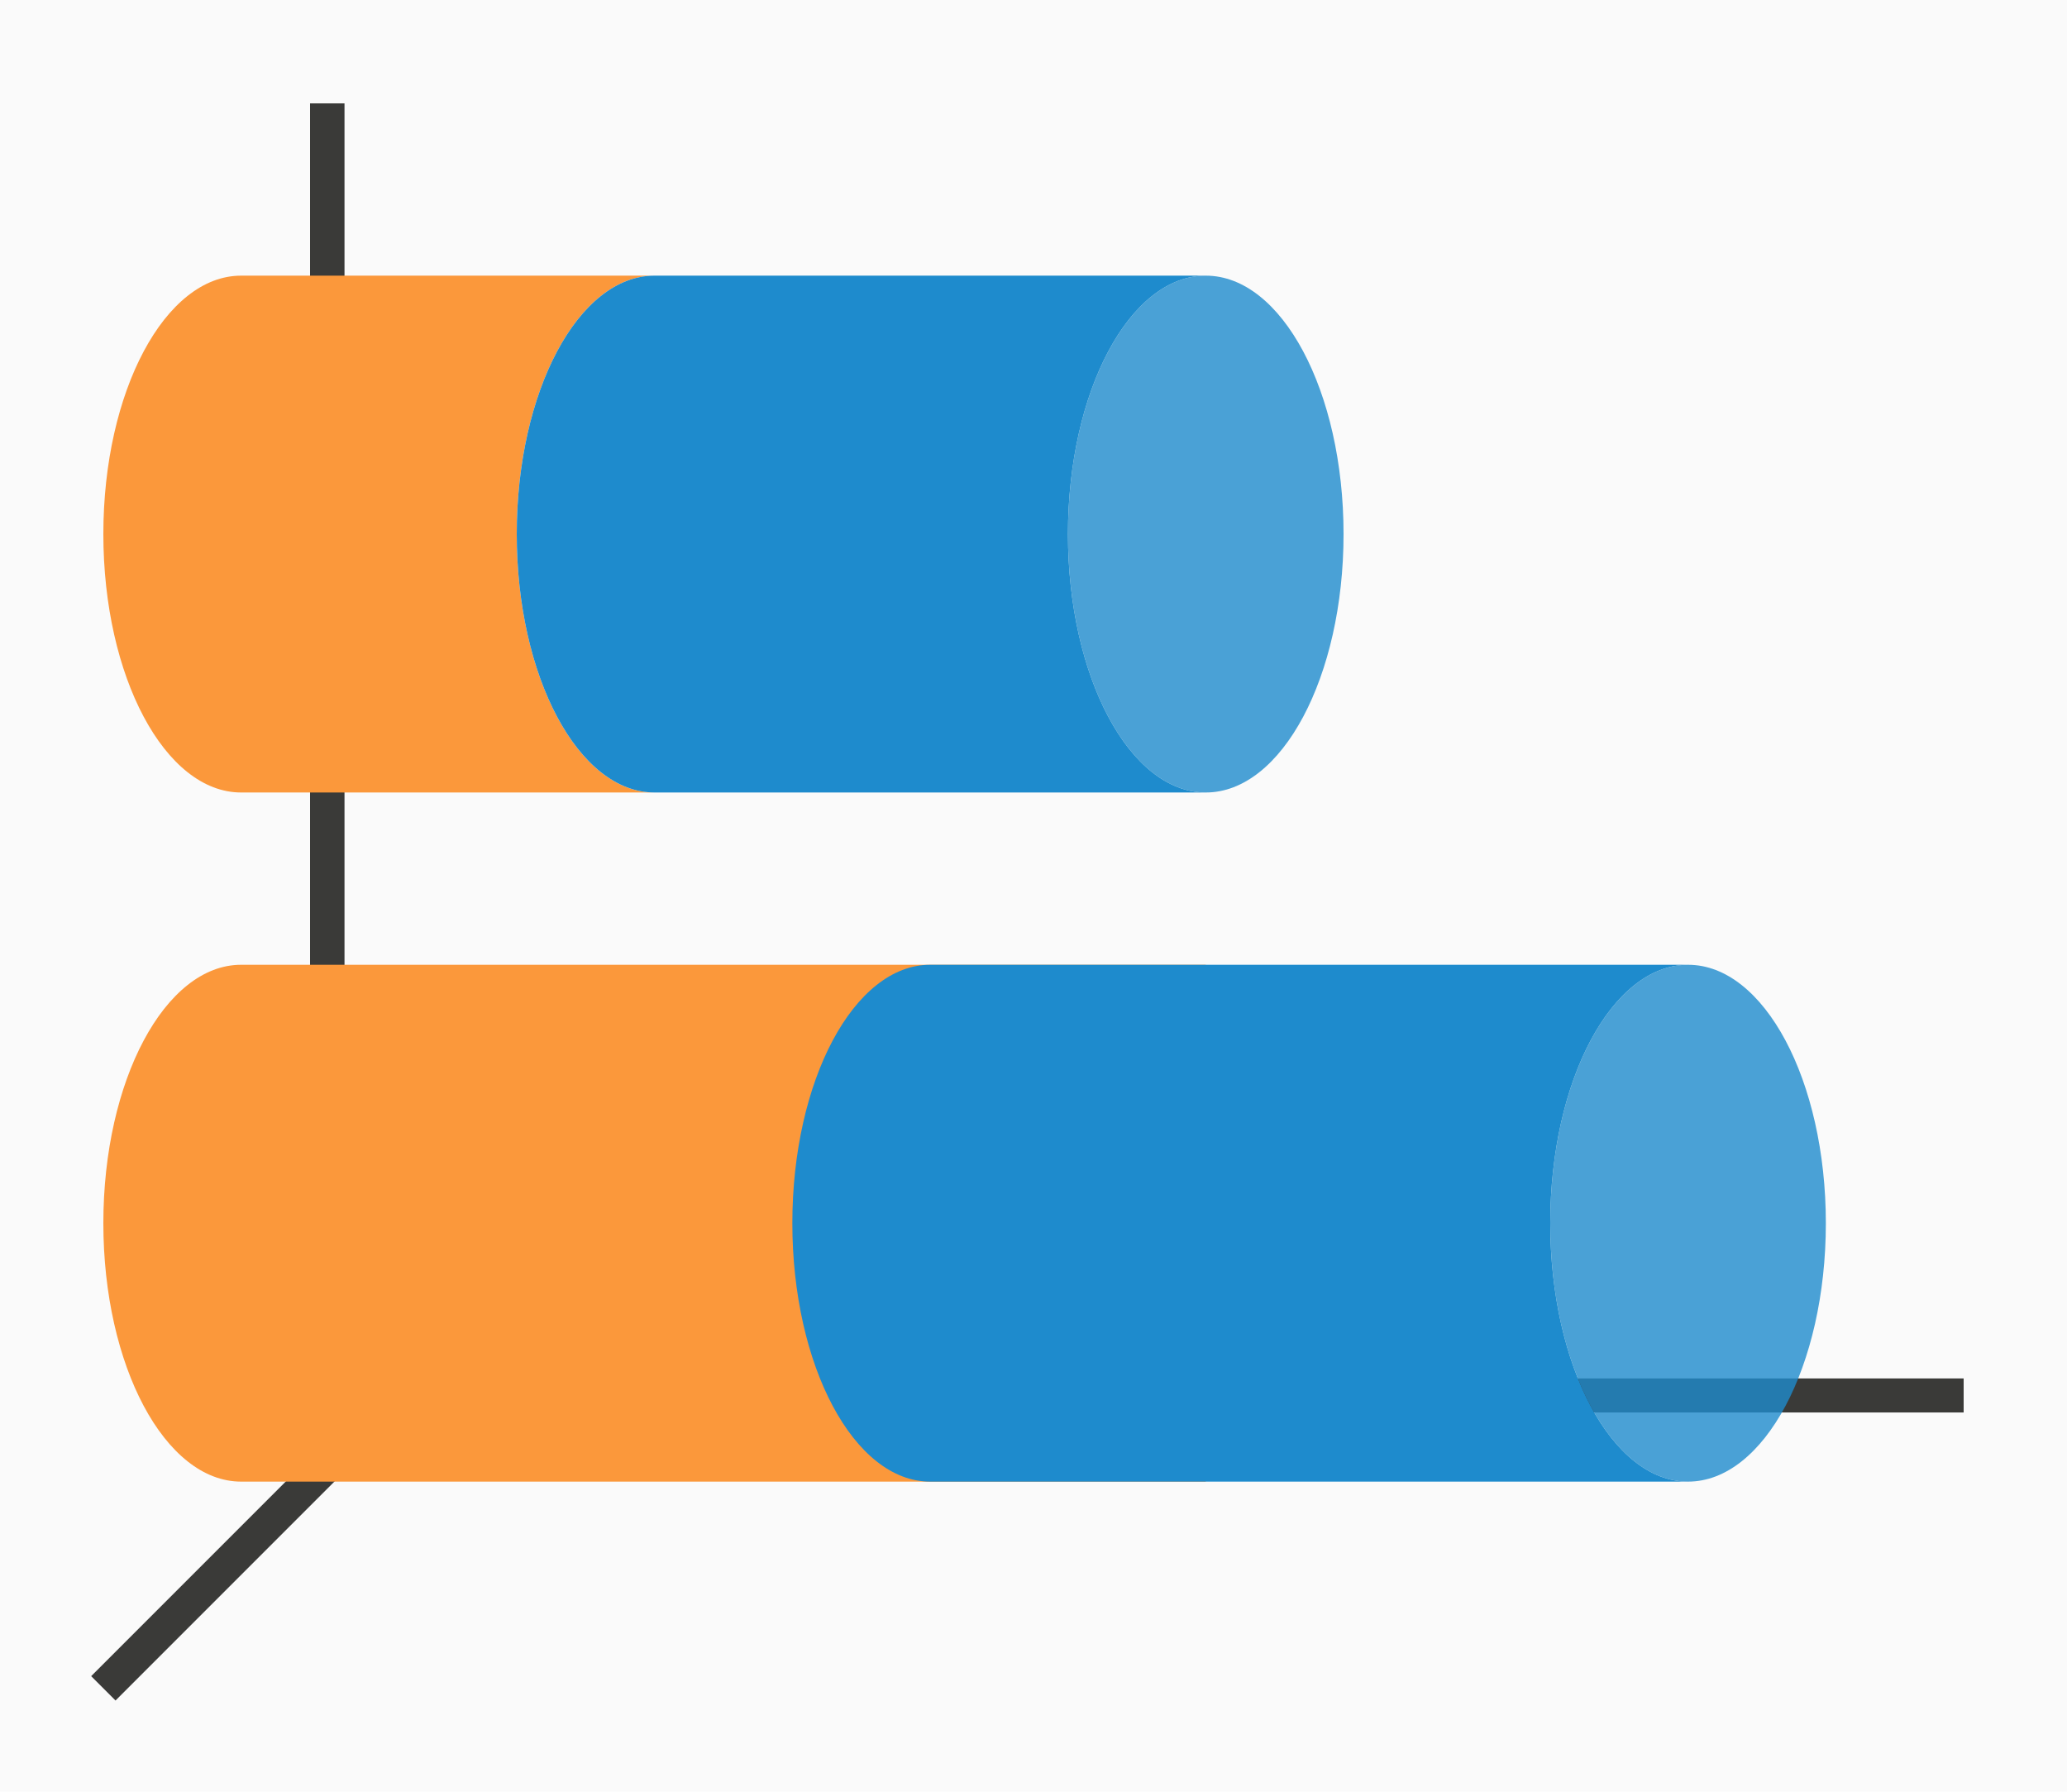
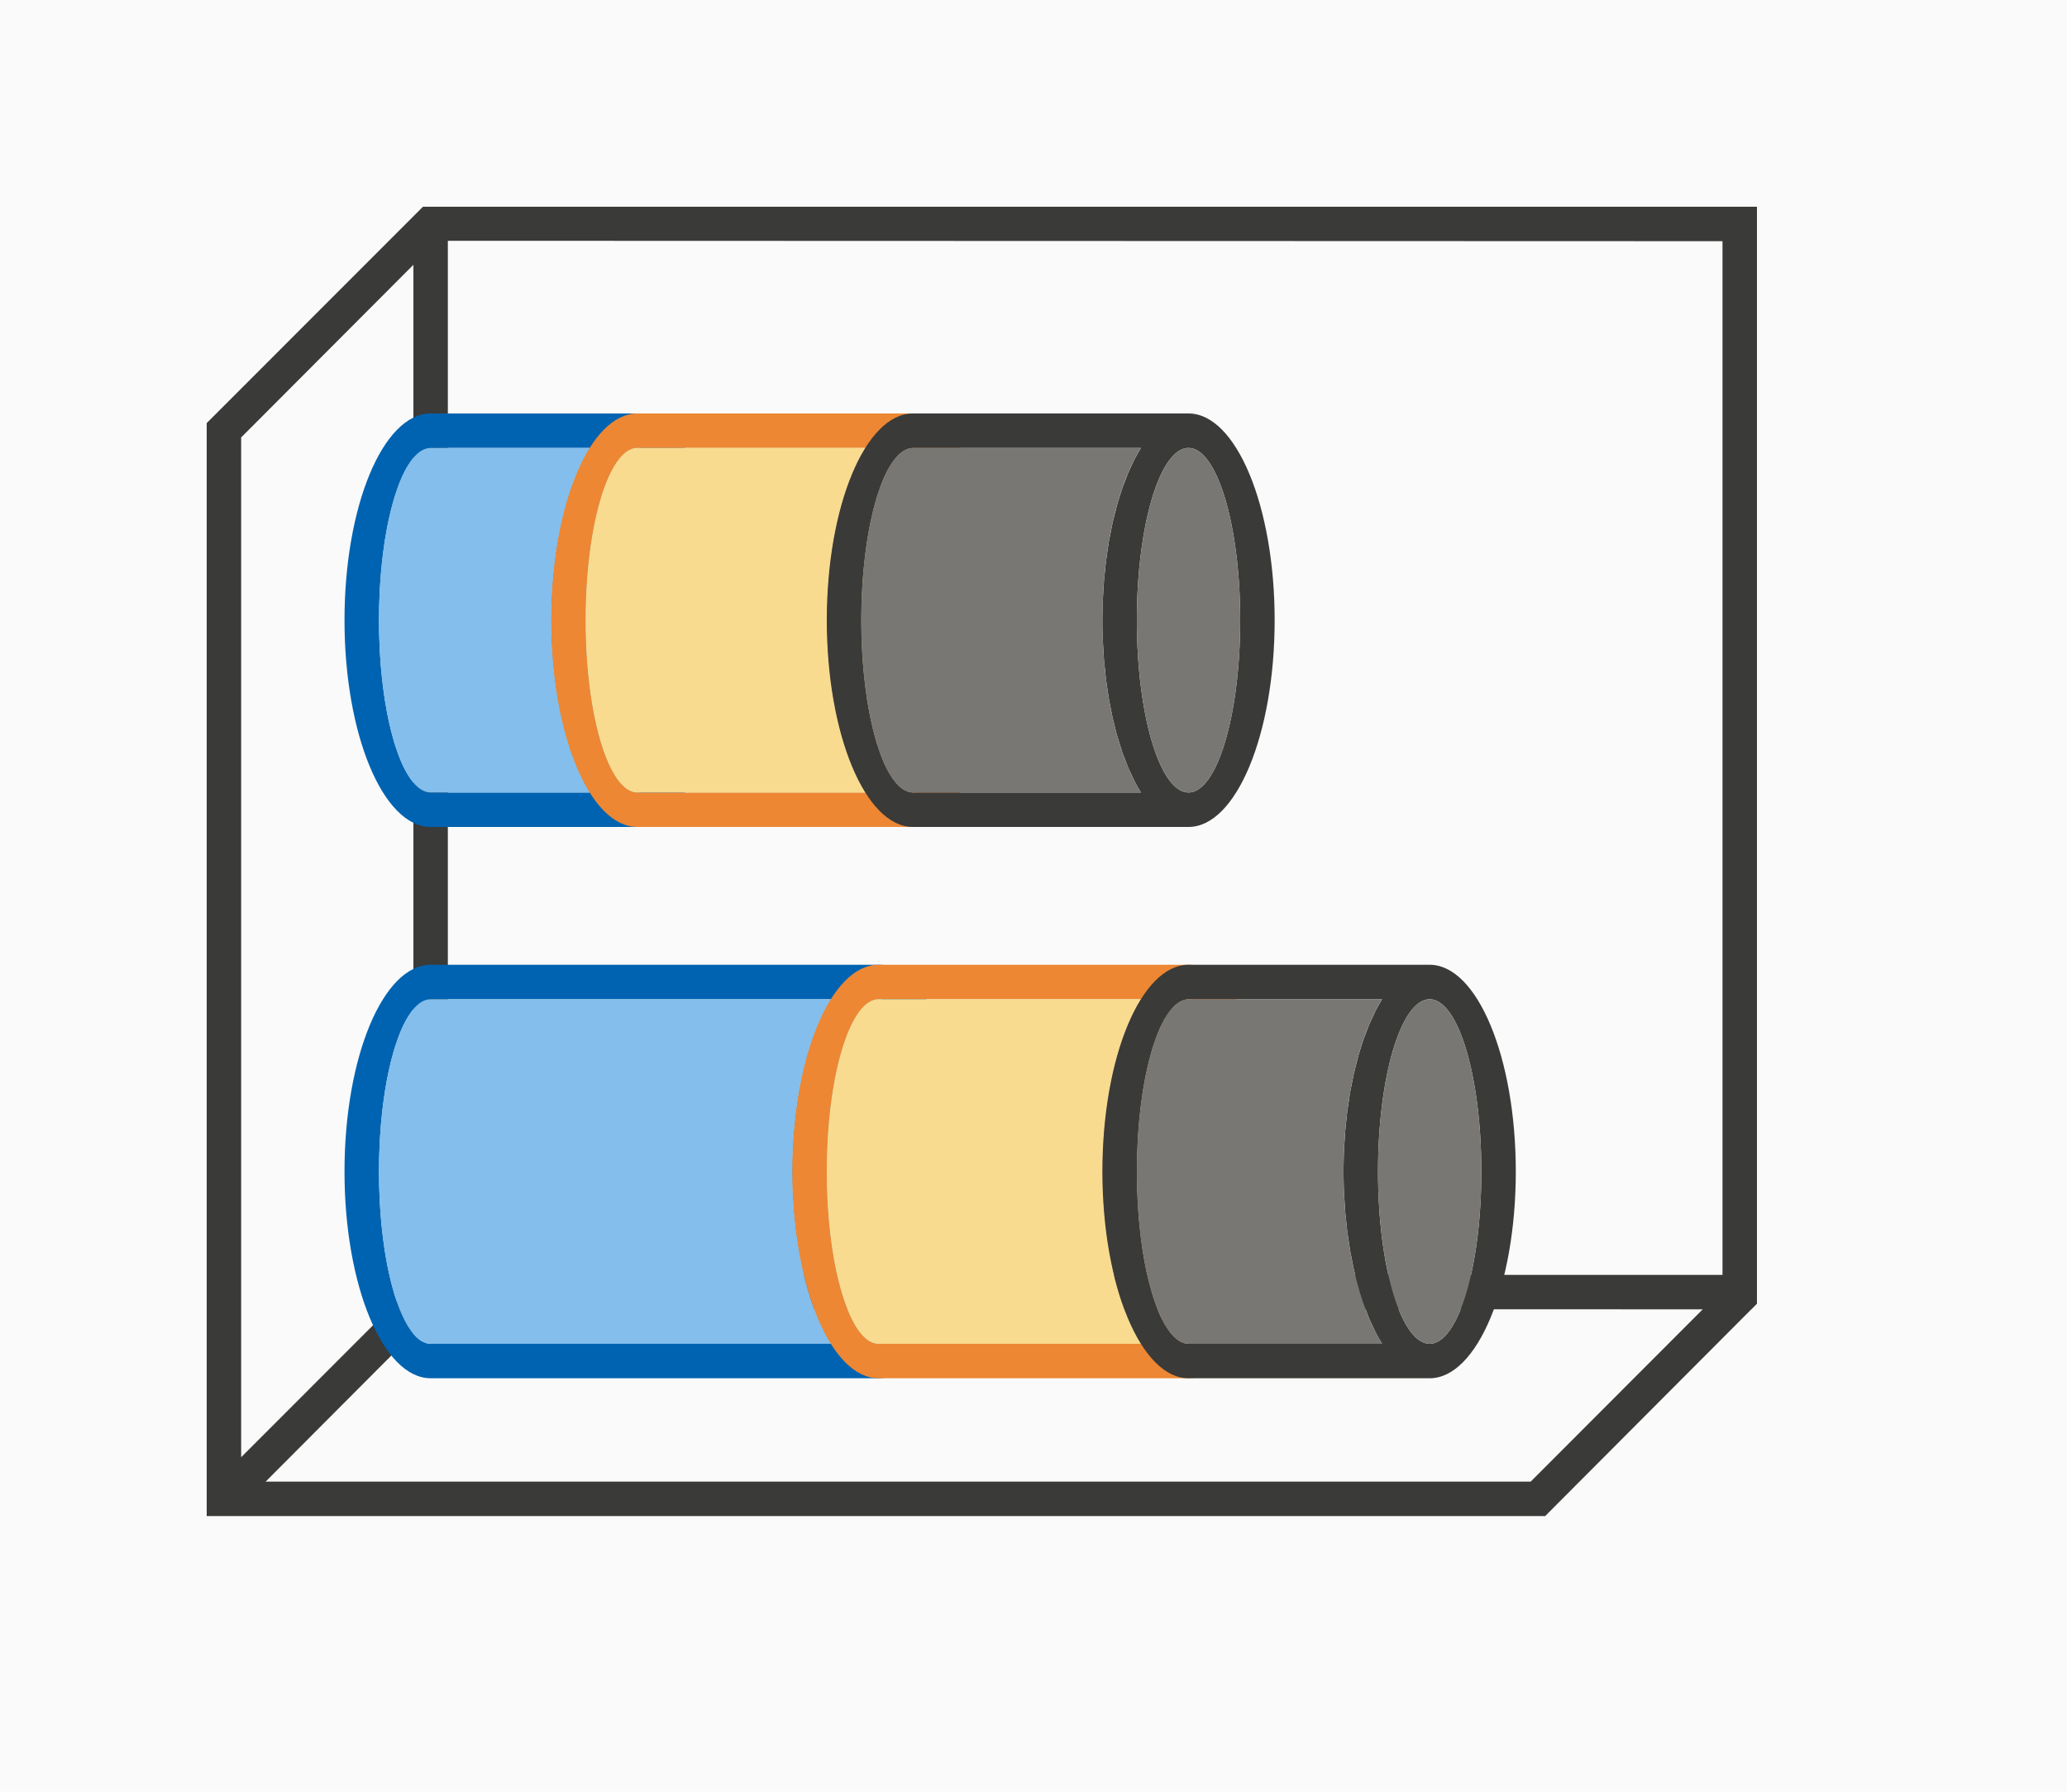
<svg xmlns="http://www.w3.org/2000/svg" height="52" viewBox="0 0 60 52" width="60">
-   <linearGradient id="a" gradientTransform="matrix(.9846154 0 0 1.875 .210256 -1895.804)" gradientUnits="userSpaceOnUse" x1="19" x2="19" y1="1023.362" y2="1015.362">
-     <stop offset="0" stop-color="#f62459" />
-     <stop offset="1" stop-color="#f8567f" />
-   </linearGradient>
-   <path d="m7 8a4 7.5 0 0 0 -4 7.5 4 7.5 0 0 0 4 7.5h28v-15z" fill="url(#a)" />
  <path d="m0 0h60v52h-60z" fill="#fafafa" />
-   <g fill="#3a3a38">
-     <path d="m11.646 39.646-9 9 .707.707 9-9z" fill-rule="evenodd" />
-     <path d="m11 40.006h46v.987h-46z" />
-     <path d="m9 3h1v38h-1z" />
-   </g>
-   <path d="m7 28a4 7.5 0 0 0 -4 7.5 4 7.5 0 0 0 4 7.5h28v-15z" fill="#fb983b" />
-   <path d="m27 28c-2.209 0-4 3.358-4 7.5s1.791 7.5 4 7.5h22a4 7.5 0 0 1 -4-7.5 4 7.5 0 0 1 4-7.5z" fill="#1e8bcd" />
-   <ellipse cx="35.5" cy="-49" fill="#1e8bcd" opacity=".8" rx="7.5" ry="4" transform="rotate(90)" />
-   <path d="m7 8c-2.209 0-4 3.358-4 7.5s1.791 7.5 4 7.5h12c-2.209 0-4-3.358-4-7.5s1.791-7.5 4-7.5z" fill="#fb983b" />
-   <g fill="#1e8bcd">
-     <path d="m19 8c-2.209 0-4 3.358-4 7.5s1.791 7.5 4 7.5h8 8a4 7.5 0 0 1 -4-7.5 4 7.5 0 0 1 4-7.5h-8z" />
-     <ellipse cx="15.5" cy="-35" opacity=".8" rx="7.5" ry="4" transform="rotate(90)" />
+   <path d="m12.277 6-5.277 5.279-1 1v30.721 1h38.852l5.984-6h.004l.16-.164v-.836-30-1zm.723.988 37 .012v30h-37zm-1 .697v29.314.291l-5 5.002v-29.596zm.709 30.303 36.717.012-4.994 5h-36.721z" fill="#3a3a38" />
+   <path d="m28 34c0-3.314-1.119-6-2.5-6h-13c-1.381 0-2.5 2.686-2.5 6s1.119 6 2.5 6h13c1.381 0 2.5-2.686 2.5-6zm-1 0c0 2.761-.672 5-1.5 5s-1.5-2.239-1.5-5 .672-5 1.5-5 1.5 2.239 1.5 5zm-2.879 5h-11.621c-.044-.001-.087-.008-.131-.021-.022-.008-.043-.017-.064-.027-.028-.011-.056-.025-.084-.041-.025-.017-.05-.036-.074-.057-.022-.017-.043-.035-.064-.055-.028-.028-.056-.06-.084-.094-.019-.022-.038-.046-.057-.07-.03-.04-.059-.084-.088-.131-.015-.023-.03-.047-.045-.072-.028-.05-.057-.102-.084-.158-.016-.032-.033-.064-.049-.098-.031-.069-.061-.141-.09-.217-.008-.021-.016-.041-.023-.062-.029-.078-.057-.159-.084-.244-.011-.033-.022-.066-.033-.1-.027-.092-.053-.187-.078-.285-.006-.022-.012-.044-.018-.066-.021-.086-.041-.174-.061-.264-.014-.063-.028-.128-.041-.193-.009-.047-.018-.095-.027-.143-.018-.097-.035-.196-.051-.297-.01-.068-.02-.136-.029-.205-.009-.063-.017-.126-.025-.189-.011-.09-.022-.181-.031-.273-.009-.085-.018-.17-.025-.256-.004-.051-.008-.101-.012-.152-.008-.105-.015-.21-.021-.316-.004-.084-.007-.168-.01-.252-.004-.075-.007-.15-.01-.225-.004-.145-.006-.29-.006-.436 0-.145.002-.291.006-.436.003-.075.006-.15.01-.225.003-.084.006-.168.01-.252.006-.106.013-.212.021-.316.004-.051.008-.102.012-.152.008-.086.016-.171.025-.256.01-.092.02-.183.031-.273.008-.064.017-.127.025-.189.009-.069.019-.137.029-.205.016-.101.033-.2.051-.297.009-.048.018-.096.027-.143.013-.066.027-.13.041-.193.019-.09.04-.178.061-.264.006-.022.012-.044.018-.066.025-.098.051-.193.078-.285.011-.034.022-.067.033-.1.027-.085.055-.166.084-.244.008-.021.016-.042.023-.062.029-.076.059-.148.09-.217.016-.034.032-.066.049-.098.027-.056.055-.108.084-.158.015-.025.03-.049.045-.072.029-.047.058-.09.088-.131.019-.025.038-.048.057-.07.028-.034.056-.065.084-.094.021-.02.043-.038.064-.055.025-.021.049-.04.074-.057.028-.016.056-.03.084-.041.021-.011.043-.02.064-.027.043-.013.087-.021.131-.021h11.619c-.063.1-.123.207-.182.32-.037.072-.073.147-.107.225-.029.061-.058.123-.086.188-.025.063-.05.128-.074.193-.032.08-.063.162-.094.246-.036.107-.071.216-.104.328-.013.043-.026.086-.039.129-.03.11-.059.222-.086.336-.017.064-.033.129-.049.195-.018.087-.036.176-.053.266-.02.093-.039.188-.057.283-.011.072-.021.144-.031.217-.019.118-.037.238-.053.359-.012.101-.022.202-.031.305-.008.073-.016.145-.023.219l-.002.023c-.007.091-.013.183-.018.275-.009.124-.016.249-.021.375v.006c-.006.17-.009.341-.01.512 0.0.174.003.348.01.521.006.121.013.241.021.361.005.097.011.194.018.291.006.061.013.123.02.184.011.122.023.243.037.363.014.107.03.213.047.318.012.087.025.173.039.258.024.133.05.264.078.393.007.037.014.074.021.111l.004.014c.026.115.053.229.082.34.016.065.033.128.051.191.021.073.044.146.066.217.029.097.059.192.09.285.002.005.004.01.006.016.016.042.032.084.049.125.035.096.07.19.107.281.032.073.066.144.1.213.029.064.058.127.088.188.06.117.123.227.187.33z" fill="#0063b1" />
+   <path d="m27 34c0-2.761-.672-5-1.5-5s-1.5 2.239-1.5 5 .672 5 1.5 5 1.5-2.239 1.5-5zm-2.879 5c-.699-1.11-1.12-2.988-1.121-5 0-2.012.42-3.889 1.119-5h-11.619c-.828 0-1.5 2.239-1.5 5s.672 5 1.5 5z" fill="#83beec" />
+   <path d="m37 34c0-3.314-1.119-6-2.5-6h-9c-1.381 0-2.5 2.686-2.5 6s1.119 6 2.5 6h9c1.381 0 2.5-2.686 2.5-6zm-1 0c0 2.761-.672 5-1.5 5s-1.5-2.239-1.5-5 .672-5 1.5-5 1.5 2.239 1.5 5zm-2.879 5h-7.621c-.044-.001-.087-.008-.131-.021-.022-.008-.043-.017-.064-.027-.028-.011-.056-.025-.084-.041-.025-.017-.05-.036-.074-.057-.022-.017-.043-.035-.064-.055-.028-.028-.056-.06-.084-.094-.019-.022-.038-.046-.057-.07-.03-.04-.059-.084-.088-.131-.015-.023-.03-.047-.045-.072-.028-.05-.057-.102-.084-.158-.016-.032-.033-.064-.049-.098-.031-.069-.061-.141-.09-.217-.008-.021-.016-.041-.023-.062-.029-.078-.057-.159-.084-.244-.011-.033-.022-.066-.033-.1-.027-.092-.053-.187-.078-.285-.006-.022-.012-.044-.018-.066-.021-.086-.041-.174-.061-.264-.014-.063-.028-.128-.041-.193-.009-.047-.018-.095-.027-.143-.018-.097-.035-.196-.051-.297-.01-.068-.02-.136-.029-.205-.009-.063-.017-.126-.025-.189-.011-.09-.022-.181-.031-.273-.009-.085-.018-.17-.025-.256-.004-.051-.008-.101-.012-.152-.008-.105-.015-.21-.021-.316-.004-.084-.007-.168-.01-.252-.004-.075-.007-.15-.01-.225-.004-.145-.006-.29-.006-.436 0-.145.002-.291.006-.436.003-.075.006-.15.01-.225.003-.084.006-.168.01-.252.006-.106.013-.212.021-.316.004-.051.008-.102.012-.152.008-.086.016-.171.025-.256.01-.092.02-.183.031-.273.008-.064.017-.127.025-.189.009-.069.019-.137.029-.205.016-.101.033-.2.051-.297.009-.048.018-.096.027-.143.013-.066.027-.13.041-.193.019-.09.04-.178.061-.264.006-.022.012-.044.018-.066.025-.098.051-.193.078-.285.011-.034.022-.067.033-.1.027-.085.055-.166.084-.244.008-.021.016-.042.023-.062.029-.076.059-.148.09-.217.016-.034.032-.066.049-.098.027-.056.055-.108.084-.158.015-.025.03-.049.045-.072.029-.047.058-.09.088-.131.019-.025.038-.048.057-.07.028-.034.056-.065.084-.094.021-.02.043-.038.064-.055.025-.021.049-.04.074-.057.028-.016.056-.03.084-.041.021-.011.043-.02.064-.027.043-.013.087-.021.131-.021h7.619c-.063.1-.123.207-.182.32-.037.072-.073.147-.107.225-.029.061-.058.123-.086.188-.025.063-.05.128-.074.193-.032.08-.063.162-.094.246-.036.107-.071.216-.104.328-.013.043-.026.086-.039.129-.03.11-.059.222-.086.336-.017.064-.033.129-.049.195-.018.087-.036.176-.053.266-.02.093-.039.188-.057.283-.011.072-.021.144-.031.217-.019.118-.037.238-.053.359-.012.101-.022.202-.031.305-.008.073-.016.145-.023.219l-.002.023c-.007.091-.013.183-.018.275-.009.124-.016.249-.021.375v.006c-.006.17-.009.341-.01.512 0.0.174.003.348.01.521.006.121.013.241.021.361.005.097.011.194.018.291.006.061.013.123.02.184.011.122.023.243.037.363.014.107.03.213.047.318.012.087.025.173.039.258.024.133.05.264.078.393.007.037.014.074.021.111l.004.014c.026.115.053.229.082.34.016.065.033.128.051.191.021.073.044.146.066.217.029.097.059.192.09.285.002.005.004.01.006.016.016.042.032.084.049.125.035.096.07.19.107.281.032.073.066.144.1.213.029.064.058.127.088.188.06.117.123.227.187.33z" fill="#ed8733" />
+   <path d="m36 34c0-2.761-.672-5-1.5-5s-1.5 2.239-1.5 5 .672 5 1.5 5 1.5-2.239 1.5-5zm-2.879 5c-.699-1.11-1.12-2.988-1.121-5 0-2.012.42-3.889 1.119-5h-7.619c-.828 0-1.5 2.239-1.5 5s.672 5 1.5 5z" fill="#f8db8f" />
+   <path d="m44 34a2.5 6 0 0 0 -2.5-6h-7a2.5 6 0 0 0 -2.5 6 2.5 6 0 0 0 2.5 6h7a2.5 6 0 0 0 2.5-6zm-1 0a1.5 5 0 0 1 -1.5 5 1.5 5 0 0 1 -1.5-5 1.5 5 0 0 1 1.5-5 1.5 5 0 0 1 1.5 5zm-2.879 5h-5.621a1.5 5 0 0 1 -.131-.021 1.5 5 0 0 1 -.064-.027 1.5 5 0 0 1 -.084-.041 1.5 5 0 0 1 -.074-.057 1.5 5 0 0 1 -.064-.055 1.5 5 0 0 1 -.084-.094 1.5 5 0 0 1 -.057-.07 1.5 5 0 0 1 -.088-.131 1.5 5 0 0 1 -.045-.072 1.5 5 0 0 1 -.084-.158 1.5 5 0 0 1 -.049-.098 1.5 5 0 0 1 -.09-.217 1.5 5 0 0 1 -.023-.062 1.5 5 0 0 1 -.084-.244 1.5 5 0 0 1 -.033-.1 1.5 5 0 0 1 -.078-.285 1.5 5 0 0 1 -.018-.066 1.5 5 0 0 1 -.061-.264 1.5 5 0 0 1 -.041-.193 1.5 5 0 0 1 -.027-.143 1.5 5 0 0 1 -.051-.297 1.5 5 0 0 1 -.029-.205 1.5 5 0 0 1 -.025-.189 1.5 5 0 0 1 -.031-.273 1.5 5 0 0 1 -.025-.256 1.5 5 0 0 1 -.012-.152 1.5 5 0 0 1 -.021-.316 1.5 5 0 0 1 -.01-.252 1.5 5 0 0 1 -.01-.225 1.5 5 0 0 1 -.006-.436 1.5 5 0 0 1 .006-.436 1.5 5 0 0 1 .01-.225 1.5 5 0 0 1 .01-.252 1.5 5 0 0 1 .021-.316 1.5 5 0 0 1 .012-.152 1.5 5 0 0 1 .025-.256 1.5 5 0 0 1 .031-.273 1.5 5 0 0 1 .025-.189 1.5 5 0 0 1 .029-.205 1.5 5 0 0 1 .051-.297 1.5 5 0 0 1 .027-.143 1.5 5 0 0 1 .041-.193 1.5 5 0 0 1 .061-.264 1.5 5 0 0 1 .018-.066 1.5 5 0 0 1 .078-.285 1.5 5 0 0 1 .033-.1 1.5 5 0 0 1 .084-.244 1.5 5 0 0 1 .023-.062 1.5 5 0 0 1 .09-.217 1.5 5 0 0 1 .049-.098 1.5 5 0 0 1 .084-.158 1.5 5 0 0 1 .045-.072 1.5 5 0 0 1 .088-.131 1.5 5 0 0 1 .057-.07 1.5 5 0 0 1 .084-.094 1.5 5 0 0 1 .064-.055 1.5 5 0 0 1 .074-.057 1.5 5 0 0 1 .084-.041 1.5 5 0 0 1 .064-.027 1.5 5 0 0 1 .131-.021h5.619a2.5 6 0 0 0 -.182.32 2.5 6 0 0 0 -.107.225 2.5 6 0 0 0 -.086.188 2.5 6 0 0 0 -.074.193 2.5 6 0 0 0 -.094.246 2.5 6 0 0 0 -.104.328 2.5 6 0 0 0 -.039.129 2.5 6 0 0 0 -.086.336 2.5 6 0 0 0 -.049.195 2.5 6 0 0 0 -.053.266 2.5 6 0 0 0 -.057.283 2.5 6 0 0 0 -.031.217 2.5 6 0 0 0 -.053.359 2.5 6 0 0 0 -.031.305 2.5 6 0 0 0 -.023.219 2.5 6 0 0 0 -.002.023 2.5 6 0 0 0 -.018.275 2.5 6 0 0 0 -.021.375 2.5 6 0 0 0 0 .006 2.5 6 0 0 0 -.01.512 2.5 6 0 0 0 .01.521 2.5 6 0 0 0 .021.361 2.5 6 0 0 0 .018.291 2.5 6 0 0 0 .02.184 2.5 6 0 0 0 .037.363 2.5 6 0 0 0 .047.318 2.5 6 0 0 0 .039.258 2.5 6 0 0 0 .078.393 2.5 6 0 0 0 .021.111 2.5 6 0 0 0 .004.014 2.5 6 0 0 0 .082.34 2.5 6 0 0 0 .051.191 2.5 6 0 0 0 .066.217 2.5 6 0 0 0 .09.285 2.5 6 0 0 0 .006.016 2.5 6 0 0 0 .049.125 2.5 6 0 0 0 .107.281 2.5 6 0 0 0 .1.213 2.5 6 0 0 0 .088.188 2.5 6 0 0 0 .187.33z" fill="#3a3a38" />
+   <path d="m43 34a1.5 5 0 0 0 -1.5-5 1.5 5 0 0 0 -1.5 5 1.5 5 0 0 0 1.5 5 1.5 5 0 0 0 1.5-5zm-2.879 5a2.5 6 0 0 1 -1.121-5 2.5 6 0 0 1 1.119-5h-5.619a1.5 5 0 0 0 -1.5 5 1.5 5 0 0 0 1.5 5z" fill="#797774" />
+   <g transform="matrix(0 1 -1 0 52 -4)">
+     <path d="m22 31c-3.314 0-6 1.119-6 2.5v6c0 1.381 2.686 2.5 6 2.5s6-1.119 6-2.5v-6c0-1.381-2.686-2.5-6-2.5zm0 1c2.761 0 5 .672 5 1.5s-2.239 1.5-5 1.5-5-.672-5-1.5 2.239-1.5 5-1.5zm5 2.879v4.621c-.001.044-.008.087-.021.131-.008.022-.017.043-.027.064-.011.028-.025.056-.041.084-.017.025-.036.05-.057.074-.017.022-.035.043-.055.064-.028.028-.06.056-.094.084-.022.019-.046.038-.07.057-.04.03-.084.059-.131.088-.023.015-.047.03-.072.045-.05.028-.102.057-.158.084-.032.016-.064.033-.098.049-.069.031-.141.061-.217.09-.021.008-.041.016-.062.023-.078.029-.159.057-.244.084-.033.011-.066.022-.1.033-.092.027-.187.053-.285.078-.022.006-.044.012-.066.018-.086.021-.174.041-.264.061-.063.014-.128.028-.193.041-.047.009-.095.018-.143.027-.097.018-.196.035-.297.051-.068.01-.136.02-.205.029-.063.009-.126.017-.189.025-.09.011-.181.022-.273.031-.085.009-.17.018-.256.025-.051.004-.101.008-.152.012-.105.008-.21.015-.316.021-.084.004-.168.007-.252.01-.075.004-.15.007-.225.01-.145.004-.29.006-.436.006-.145-0-.291-.002-.436-.006-.075-.003-.15-.006-.225-.01-.084-.003-.168-.006-.252-.01-.106-.006-.212-.013-.316-.021-.051-.004-.102-.008-.152-.012-.086-.008-.171-.016-.256-.025-.092-.01-.183-.02-.273-.031-.064-.008-.127-.017-.189-.025-.069-.009-.137-.019-.205-.029-.101-.016-.2-.033-.297-.051-.048-.009-.096-.018-.143-.027-.066-.013-.13-.027-.193-.041-.09-.019-.178-.04-.264-.061-.022-.006-.044-.012-.066-.018-.098-.025-.193-.051-.285-.078-.034-.011-.067-.022-.1-.033-.085-.027-.166-.055-.244-.084-.021-.008-.042-.016-.062-.023-.076-.029-.148-.059-.217-.09-.034-.016-.066-.032-.098-.049-.056-.027-.108-.055-.158-.084-.025-.015-.049-.03-.072-.045-.047-.029-.09-.058-.131-.088-.025-.019-.048-.038-.07-.057-.034-.028-.065-.056-.094-.084-.02-.021-.038-.043-.055-.064-.021-.025-.04-.049-.057-.074-.016-.028-.03-.056-.041-.084-.011-.021-.02-.043-.027-.064-.013-.043-.021-.087-.021-.131v-4.619c.1.063.207.123.32.182.072.037.147.073.225.107.061.029.123.058.188.086.063.025.128.05.193.074.08.032.162.063.246.094.107.036.216.071.328.104.043.013.086.026.129.039.11.03.222.059.336.086.064.017.129.033.195.049.087.018.176.036.266.053.093.02.188.039.283.057.072.011.144.021.217.031.118.019.238.037.359.053.101.012.202.022.305.031.073.008.145.016.219.023l.023.002c.091.007.183.013.275.018.124.009.249.016.375.021h.006c.17.006.341.009.512.01.174-0.0.348-.003.521-.01.121-.006.241-.013.361-.021.097-.005.194-.011.291-.018.061-.006.123-.013.184-.02.122-.011.243-.023.363-.037.107-.014.213-.03.318-.047.087-.012.173-.025.258-.039.133-.024.264-.05.393-.078.037-.007.074-.014.111-.021l.014-.004c.115-.026.229-.053.34-.082.065-.016.128-.033.191-.051.073-.021.146-.044.217-.066.097-.029.192-.059.285-.09.005-.002.01-.004.016-.006.042-.016.084-.032.125-.049.096-.035.19-.07.281-.107.073-.032.144-.066.213-.1.064-.029.127-.058.188-.088.117-.06.227-.123.33-.187z" fill="#0063b1" />
+     <path d="m22 32c-2.761 0-5 .672-5 1.5s2.239 1.5 5 1.5 5-.672 5-1.5-2.239-1.5-5-1.5zm5 2.879c-1.11.699-2.988 1.12-5 1.121-2.012-0-3.889-.42-5-1.119v4.619c0 .828 2.239 1.5 5 1.5s5-.672 5-1.5z" fill="#83beec" />
+     <path d="m22 23c-3.314 0-6 1.119-6 2.5v8c0 1.381 2.686 2.5 6 2.5s6-1.119 6-2.5v-8c0-1.381-2.686-2.5-6-2.5zm0 1c2.761 0 5 .672 5 1.5s-2.239 1.5-5 1.5-5-.672-5-1.5 2.239-1.5 5-1.5zm5 2.879v6.621c-.001.044-.008.087-.021.131-.008.022-.017.043-.027.064-.011.028-.025.056-.041.084-.017.025-.036.05-.057.074-.017.022-.035.043-.055.064-.028.028-.06.056-.094.084-.022.019-.046.038-.07.057-.04.03-.084.059-.131.088-.023.015-.047.03-.072.045-.05.028-.102.057-.158.084-.032.016-.064.033-.098.049-.069.031-.141.061-.217.09-.021.008-.041.016-.062.023-.078.029-.159.057-.244.084-.033.011-.066.022-.1.033-.092.027-.187.053-.285.078-.022.006-.044.012-.066.018-.086.021-.174.041-.264.061-.063.014-.128.028-.193.041-.047.009-.095.018-.143.027-.097.018-.196.035-.297.051-.068.01-.136.02-.205.029-.063.009-.126.017-.189.025-.09.011-.181.022-.273.031-.085.009-.17.018-.256.025-.051.004-.101.008-.152.012-.105.008-.21.015-.316.021-.084.004-.168.007-.252.01-.075.004-.15.007-.225.01-.145.004-.29.006-.436.006-.145-0-.291-.002-.436-.006-.075-.003-.15-.006-.225-.01-.084-.003-.168-.006-.252-.01-.106-.006-.212-.013-.316-.021-.051-.004-.102-.008-.152-.012-.086-.008-.171-.016-.256-.025-.092-.01-.183-.02-.273-.031-.064-.008-.127-.017-.189-.025-.069-.009-.137-.019-.205-.029-.101-.016-.2-.033-.297-.051-.048-.009-.096-.018-.143-.027-.066-.013-.13-.027-.193-.041-.09-.019-.178-.04-.264-.061-.022-.006-.044-.012-.066-.018-.098-.025-.193-.051-.285-.078-.034-.011-.067-.022-.1-.033-.085-.027-.166-.055-.244-.084-.021-.008-.042-.016-.062-.023-.076-.029-.148-.059-.217-.09-.034-.016-.066-.032-.098-.049-.056-.027-.108-.055-.158-.084-.025-.015-.049-.03-.072-.045-.047-.029-.09-.058-.131-.088-.025-.019-.048-.038-.07-.057-.034-.028-.065-.056-.094-.084-.02-.021-.038-.043-.055-.064-.021-.025-.04-.049-.057-.074-.016-.028-.03-.056-.041-.084-.011-.021-.02-.043-.027-.064-.013-.043-.021-.087-.021-.131v-6.619c.1.063.207.123.32.182.072.037.147.073.225.107.061.029.123.058.188.086.063.025.128.05.193.074.08.032.162.063.246.094.107.036.216.071.328.104.043.013.086.026.129.039.11.03.222.059.336.086.064.017.129.033.195.049.087.018.176.036.266.053.093.02.188.039.283.057.072.011.144.021.217.031.118.019.238.037.359.053.101.012.202.022.305.031.073.008.145.016.219.023l.023.002c.091.007.183.013.275.018.124.009.249.016.375.021h.006c.17.006.341.009.512.01.174-0.0.348-.003.521-.01.121-.006.241-.013.361-.021.097-.005.194-.011.291-.018.061-.006.123-.013.184-.02.122-.011.243-.023.363-.037.107-.014.213-.03.318-.047.087-.012.173-.025.258-.039.133-.024.264-.05.393-.078.037-.007.074-.014.111-.021l.014-.004c.115-.026.229-.053.34-.082.065-.016.128-.033.191-.051.073-.021.146-.044.217-.066.097-.029.192-.059.285-.09.005-.002.01-.004.016-.006.042-.016.084-.032.125-.049.096-.035.19-.07.281-.107.073-.032.144-.066.213-.1.064-.029.127-.058.188-.088.117-.06.227-.123.33-.187z" fill="#ed8733" />
+     <path d="m22 24c-2.761 0-5 .672-5 1.5s2.239 1.5 5 1.5 5-.672 5-1.5-2.239-1.5-5-1.5zm5 2.879c-1.11.699-2.988 1.12-5 1.121-2.012-0-3.889-.42-5-1.119v6.619c0 .828 2.239 1.5 5 1.5s5-.672 5-1.5z" fill="#f8db8f" />
+     <path d="m22 15c-3.314 0-6 1.119-6 2.5v8c0 1.381 2.686 2.5 6 2.5s6-1.119 6-2.5v-8c0-1.381-2.686-2.5-6-2.5zm0 1c2.761 0 5 .672 5 1.5s-2.239 1.5-5 1.5-5-.672-5-1.5 2.239-1.5 5-1.5zm5 2.879v6.621c-.001.044-.008.087-.021.131-.008.022-.017.043-.027.064-.011.028-.025.056-.041.084-.017.025-.036.05-.057.074-.017.022-.035.043-.055.064-.028.028-.06.056-.094.084-.022.019-.046.038-.07.057-.04.03-.084.059-.131.088-.023.015-.047.03-.072.045-.05.028-.102.057-.158.084-.032.016-.064.033-.098.049-.069.031-.141.061-.217.09-.021.008-.041.016-.062.023-.078.029-.159.057-.244.084-.033.011-.066.022-.1.033-.092.027-.187.053-.285.078-.022.006-.044.012-.066.018-.086.021-.174.041-.264.061-.063.014-.128.028-.193.041-.047.009-.095.018-.143.027-.097.018-.196.035-.297.051-.068.01-.136.02-.205.029-.063.009-.126.017-.189.025-.09.011-.181.022-.273.031-.085.009-.17.018-.256.025-.051.004-.101.008-.152.012-.105.008-.21.015-.316.021-.084.004-.168.007-.252.01-.075.004-.15.007-.225.01-.145.004-.29.006-.436.006-.145-0-.291-.002-.436-.006-.075-.003-.15-.006-.225-.01-.084-.003-.168-.006-.252-.01-.106-.006-.212-.013-.316-.021-.051-.004-.102-.008-.152-.012-.086-.008-.171-.016-.256-.025-.092-.01-.183-.02-.273-.031-.064-.008-.127-.017-.189-.025-.069-.009-.137-.019-.205-.029-.101-.016-.2-.033-.297-.051-.048-.009-.096-.018-.143-.027-.066-.013-.13-.027-.193-.041-.09-.019-.178-.04-.264-.061-.022-.006-.044-.012-.066-.018-.098-.025-.193-.051-.285-.078-.034-.011-.067-.022-.1-.033-.085-.027-.166-.055-.244-.084-.021-.008-.042-.016-.062-.023-.076-.029-.148-.059-.217-.09-.034-.016-.066-.032-.098-.049-.056-.027-.108-.055-.158-.084-.025-.015-.049-.03-.072-.045-.047-.029-.09-.058-.131-.088-.025-.019-.048-.038-.07-.057-.034-.028-.065-.056-.094-.084-.02-.021-.038-.043-.055-.064-.021-.025-.04-.049-.057-.074-.016-.028-.03-.056-.041-.084-.011-.021-.02-.043-.027-.064-.013-.043-.021-.087-.021-.131v-6.619c.1.063.207.123.32.182.072.037.147.073.225.107.061.029.123.058.188.086.063.025.128.05.193.074.08.032.162.063.246.094.107.036.216.071.328.104.043.013.086.026.129.039.11.03.222.059.336.086.064.017.129.033.195.049.087.018.176.036.266.053.093.02.188.039.283.057.072.011.144.021.217.031.118.019.238.037.359.053.101.012.202.022.305.031.073.008.145.016.219.023l.023.002c.091.007.183.013.275.018.124.009.249.016.375.021h.006c.17.006.341.009.512.01.174-0.0.348-.003.521-.01.121-.006.241-.013.361-.021.097-.005.194-.011.291-.018.061-.006.123-.013.184-.02.122-.011.243-.023.363-.037.107-.014.213-.03.318-.047.087-.012.173-.025.258-.039.133-.024.264-.05.393-.078.037-.007.074-.014.111-.021l.014-.004c.115-.026.229-.053.34-.082.065-.016.128-.033.191-.051.073-.021.146-.044.217-.066.097-.029.192-.059.285-.09.005-.002.01-.004.016-.006.042-.016.084-.032.125-.049.096-.035.19-.07.281-.107.073-.032.144-.066.213-.1.064-.029.127-.058.188-.088.117-.06.227-.123.33-.187z" fill="#3a3a38" />
+     <path d="m22 16c-2.761 0-5 .672-5 1.5s2.239 1.5 5 1.5 5-.672 5-1.5-2.239-1.5-5-1.5zm5 2.879c-1.11.699-2.988 1.12-5 1.121-2.012-0-3.889-.42-5-1.119v6.619c0 .828 2.239 1.5 5 1.5s5-.672 5-1.5z" fill="#797774" />
  </g>
</svg>
